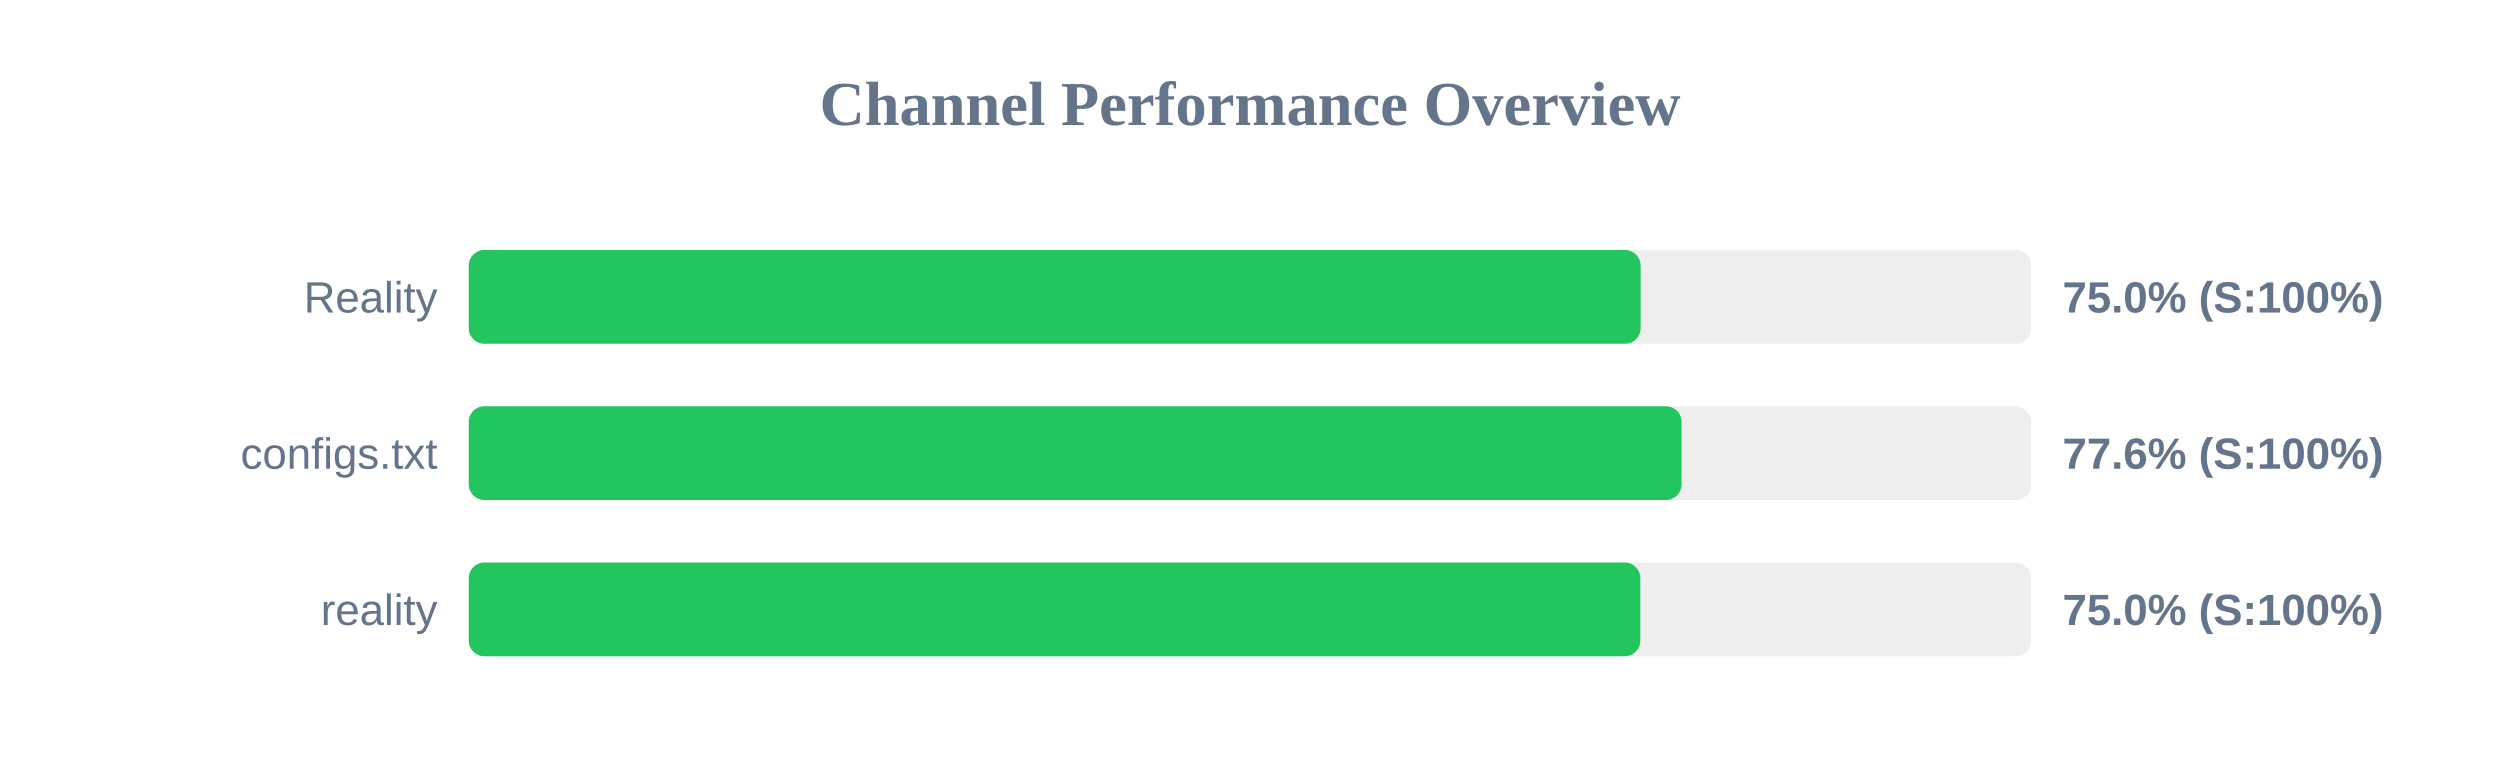
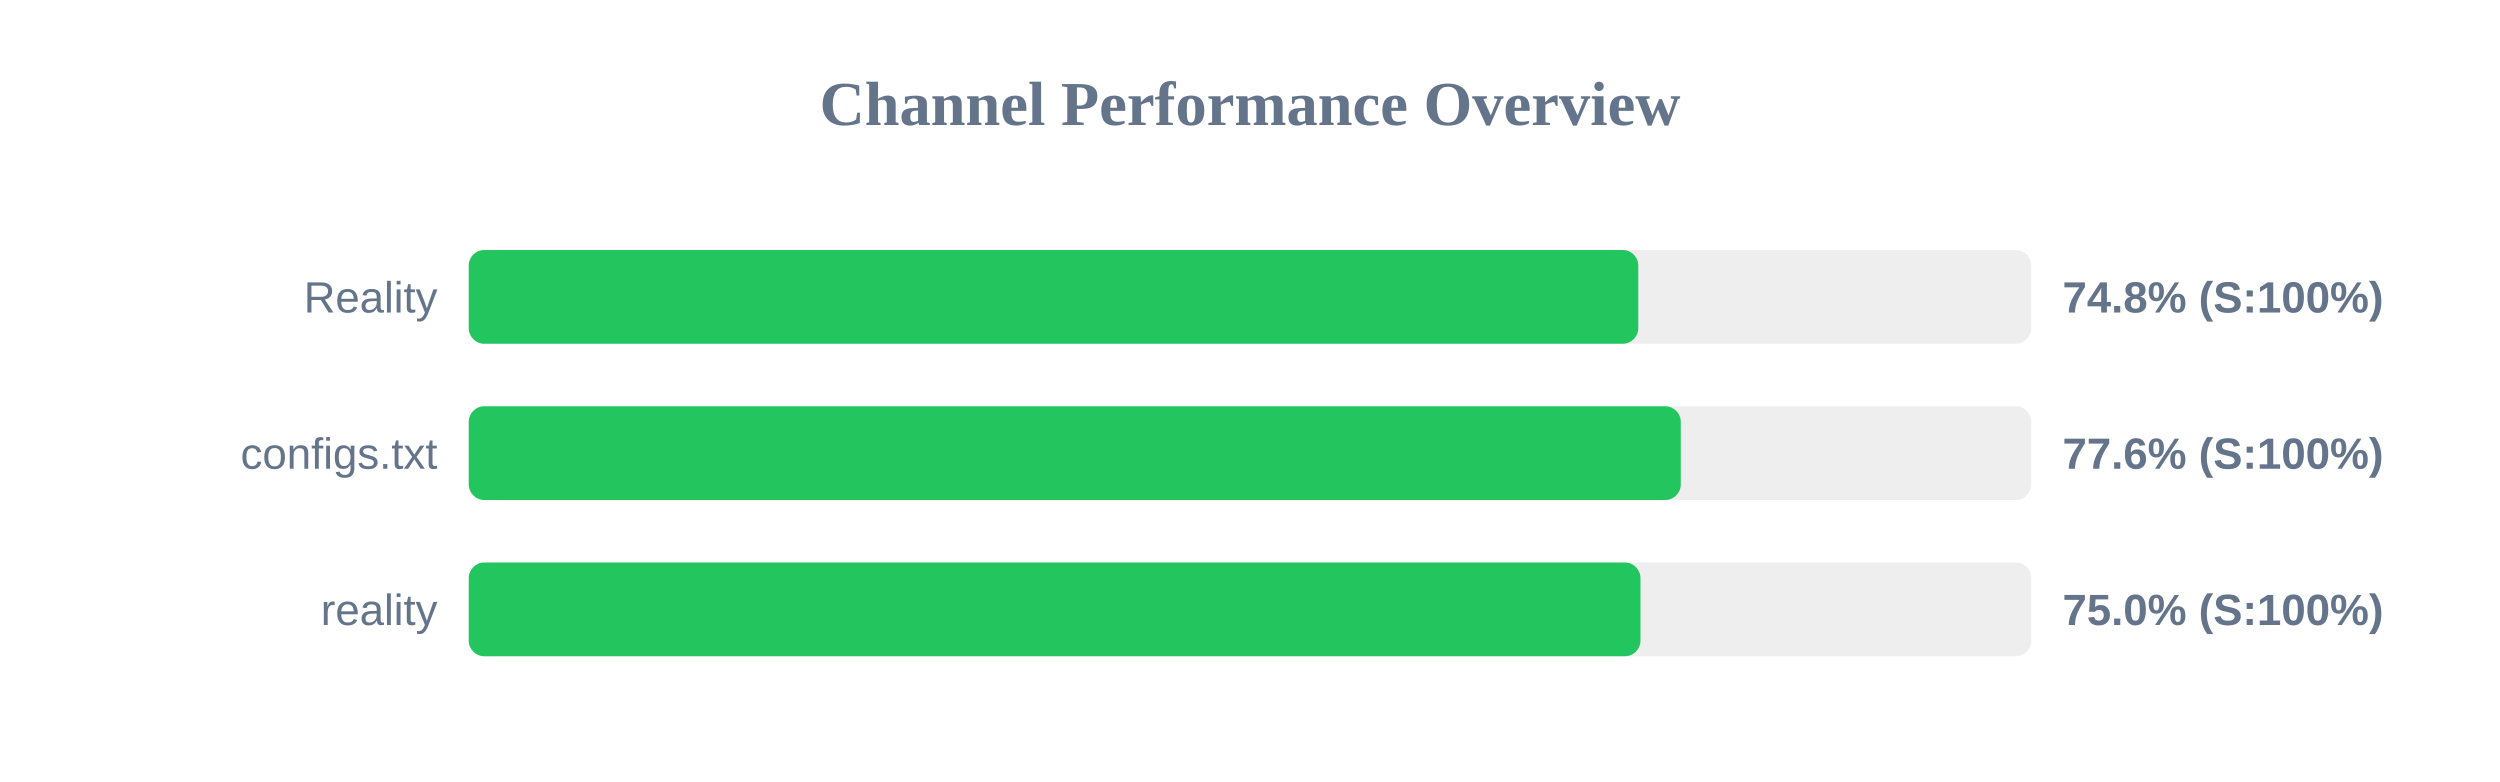
<svg xmlns="http://www.w3.org/2000/svg" width="800" height="250" version="1.1">
  <style>
        .row { font: 14px Arial; fill: #64748b; }
        .score { font: bold 14px Arial; fill: #64748b; }
    </style>
  <text x="400" y="40" text-anchor="middle" font-size="20px" font-weight="bold" fill="#64748b">Channel Performance Overview</text>
  <rect x="150" y="80" width="500" height="30" fill="#eee" rx="5" />
-   <rect x="150" y="80" width="375.0" height="30" fill="#22c55e" rx="5" />
+   <rect x="150" y="80" width="374.25" height="30" fill="#22c55e" rx="5" />
  <text x="140" y="100" text-anchor="end" class="row">Reality</text>
-   <text x="660" y="100" text-anchor="start" class="score">75.0% (S:100%)</text>
+   <text x="660" y="100" text-anchor="start" class="score">74.8% (S:100%)</text>
  <rect x="150" y="130" width="500" height="30" fill="#eee" rx="5" />
-   <rect x="150" y="130" width="388.1" height="30" fill="#22c55e" rx="5" />
+   <rect x="150" y="130" width="387.85" height="30" fill="#22c55e" rx="5" />
  <text x="140" y="150" text-anchor="end" class="row">configs.txt</text>
  <text x="660" y="150" text-anchor="start" class="score">77.6% (S:100%)</text>
  <rect x="150" y="180" width="500" height="30" fill="#eee" rx="5" />
-   <rect x="150" y="180" width="374.9" height="30" fill="#22c55e" rx="5" />
+   <rect x="150" y="180" width="374.95" height="30" fill="#22c55e" rx="5" />
  <text x="140" y="200" text-anchor="end" class="row">reality</text>
  <text x="660" y="200" text-anchor="start" class="score">75.0% (S:100%)</text>
</svg>
